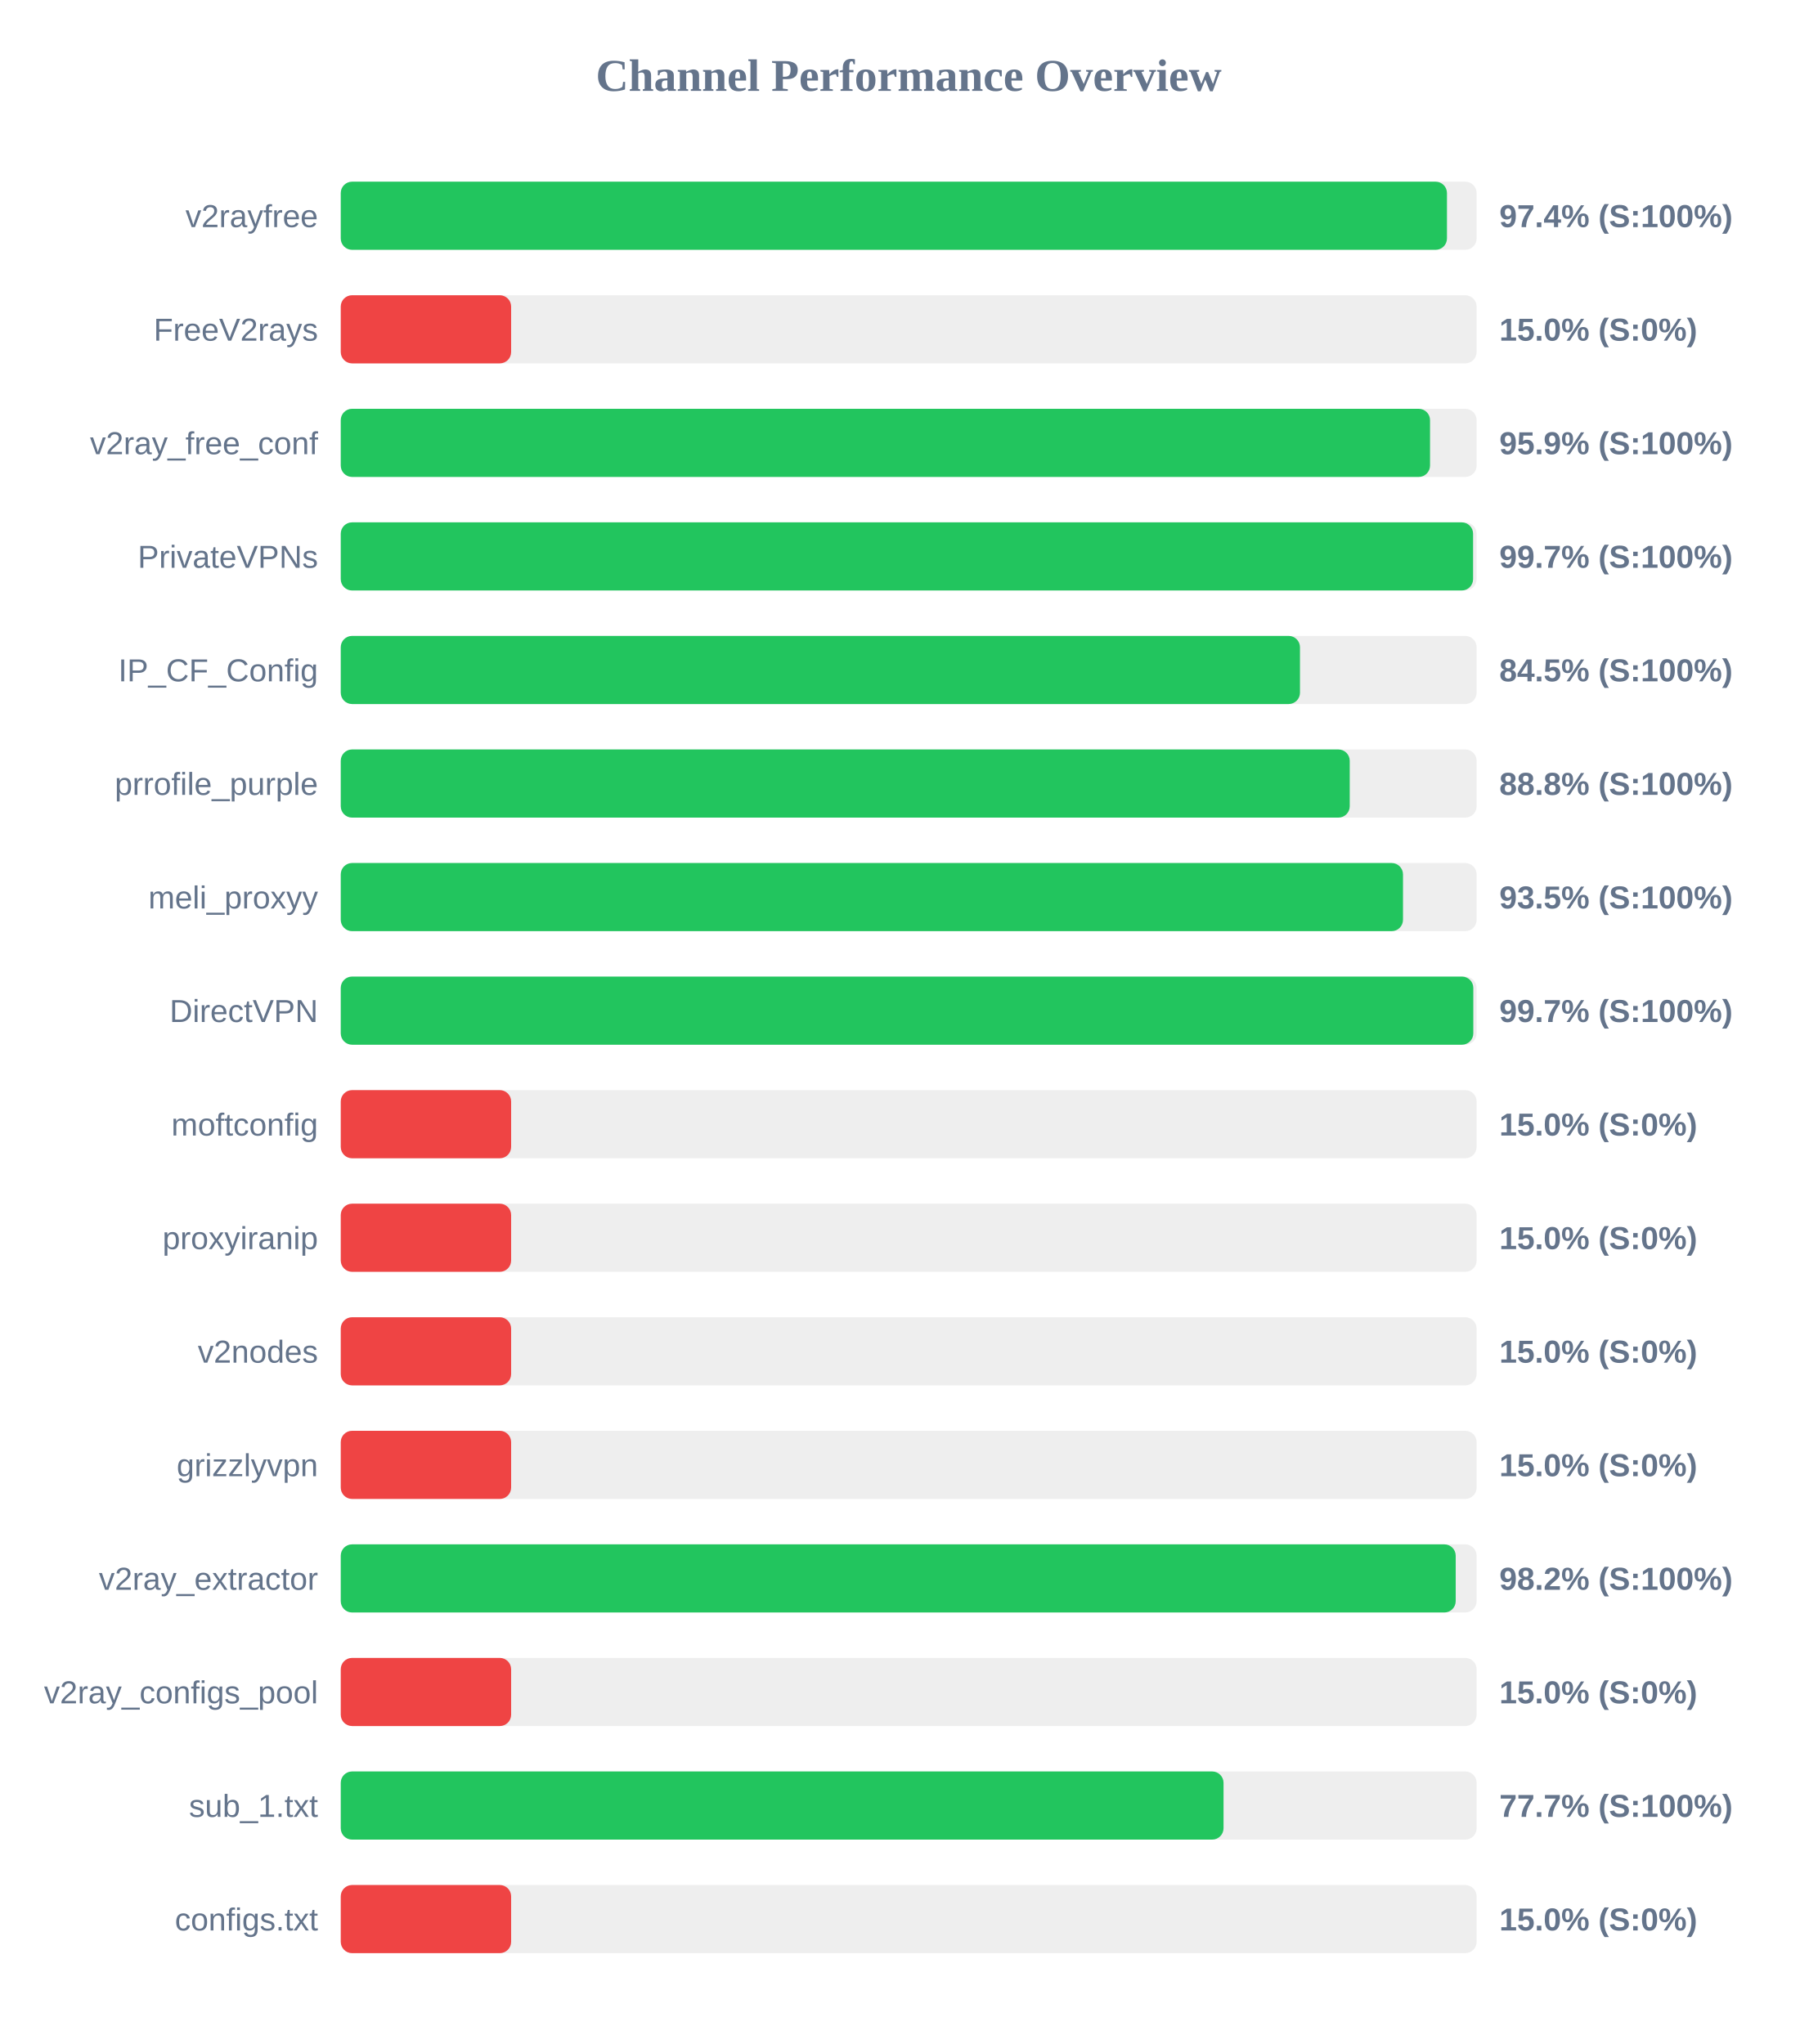
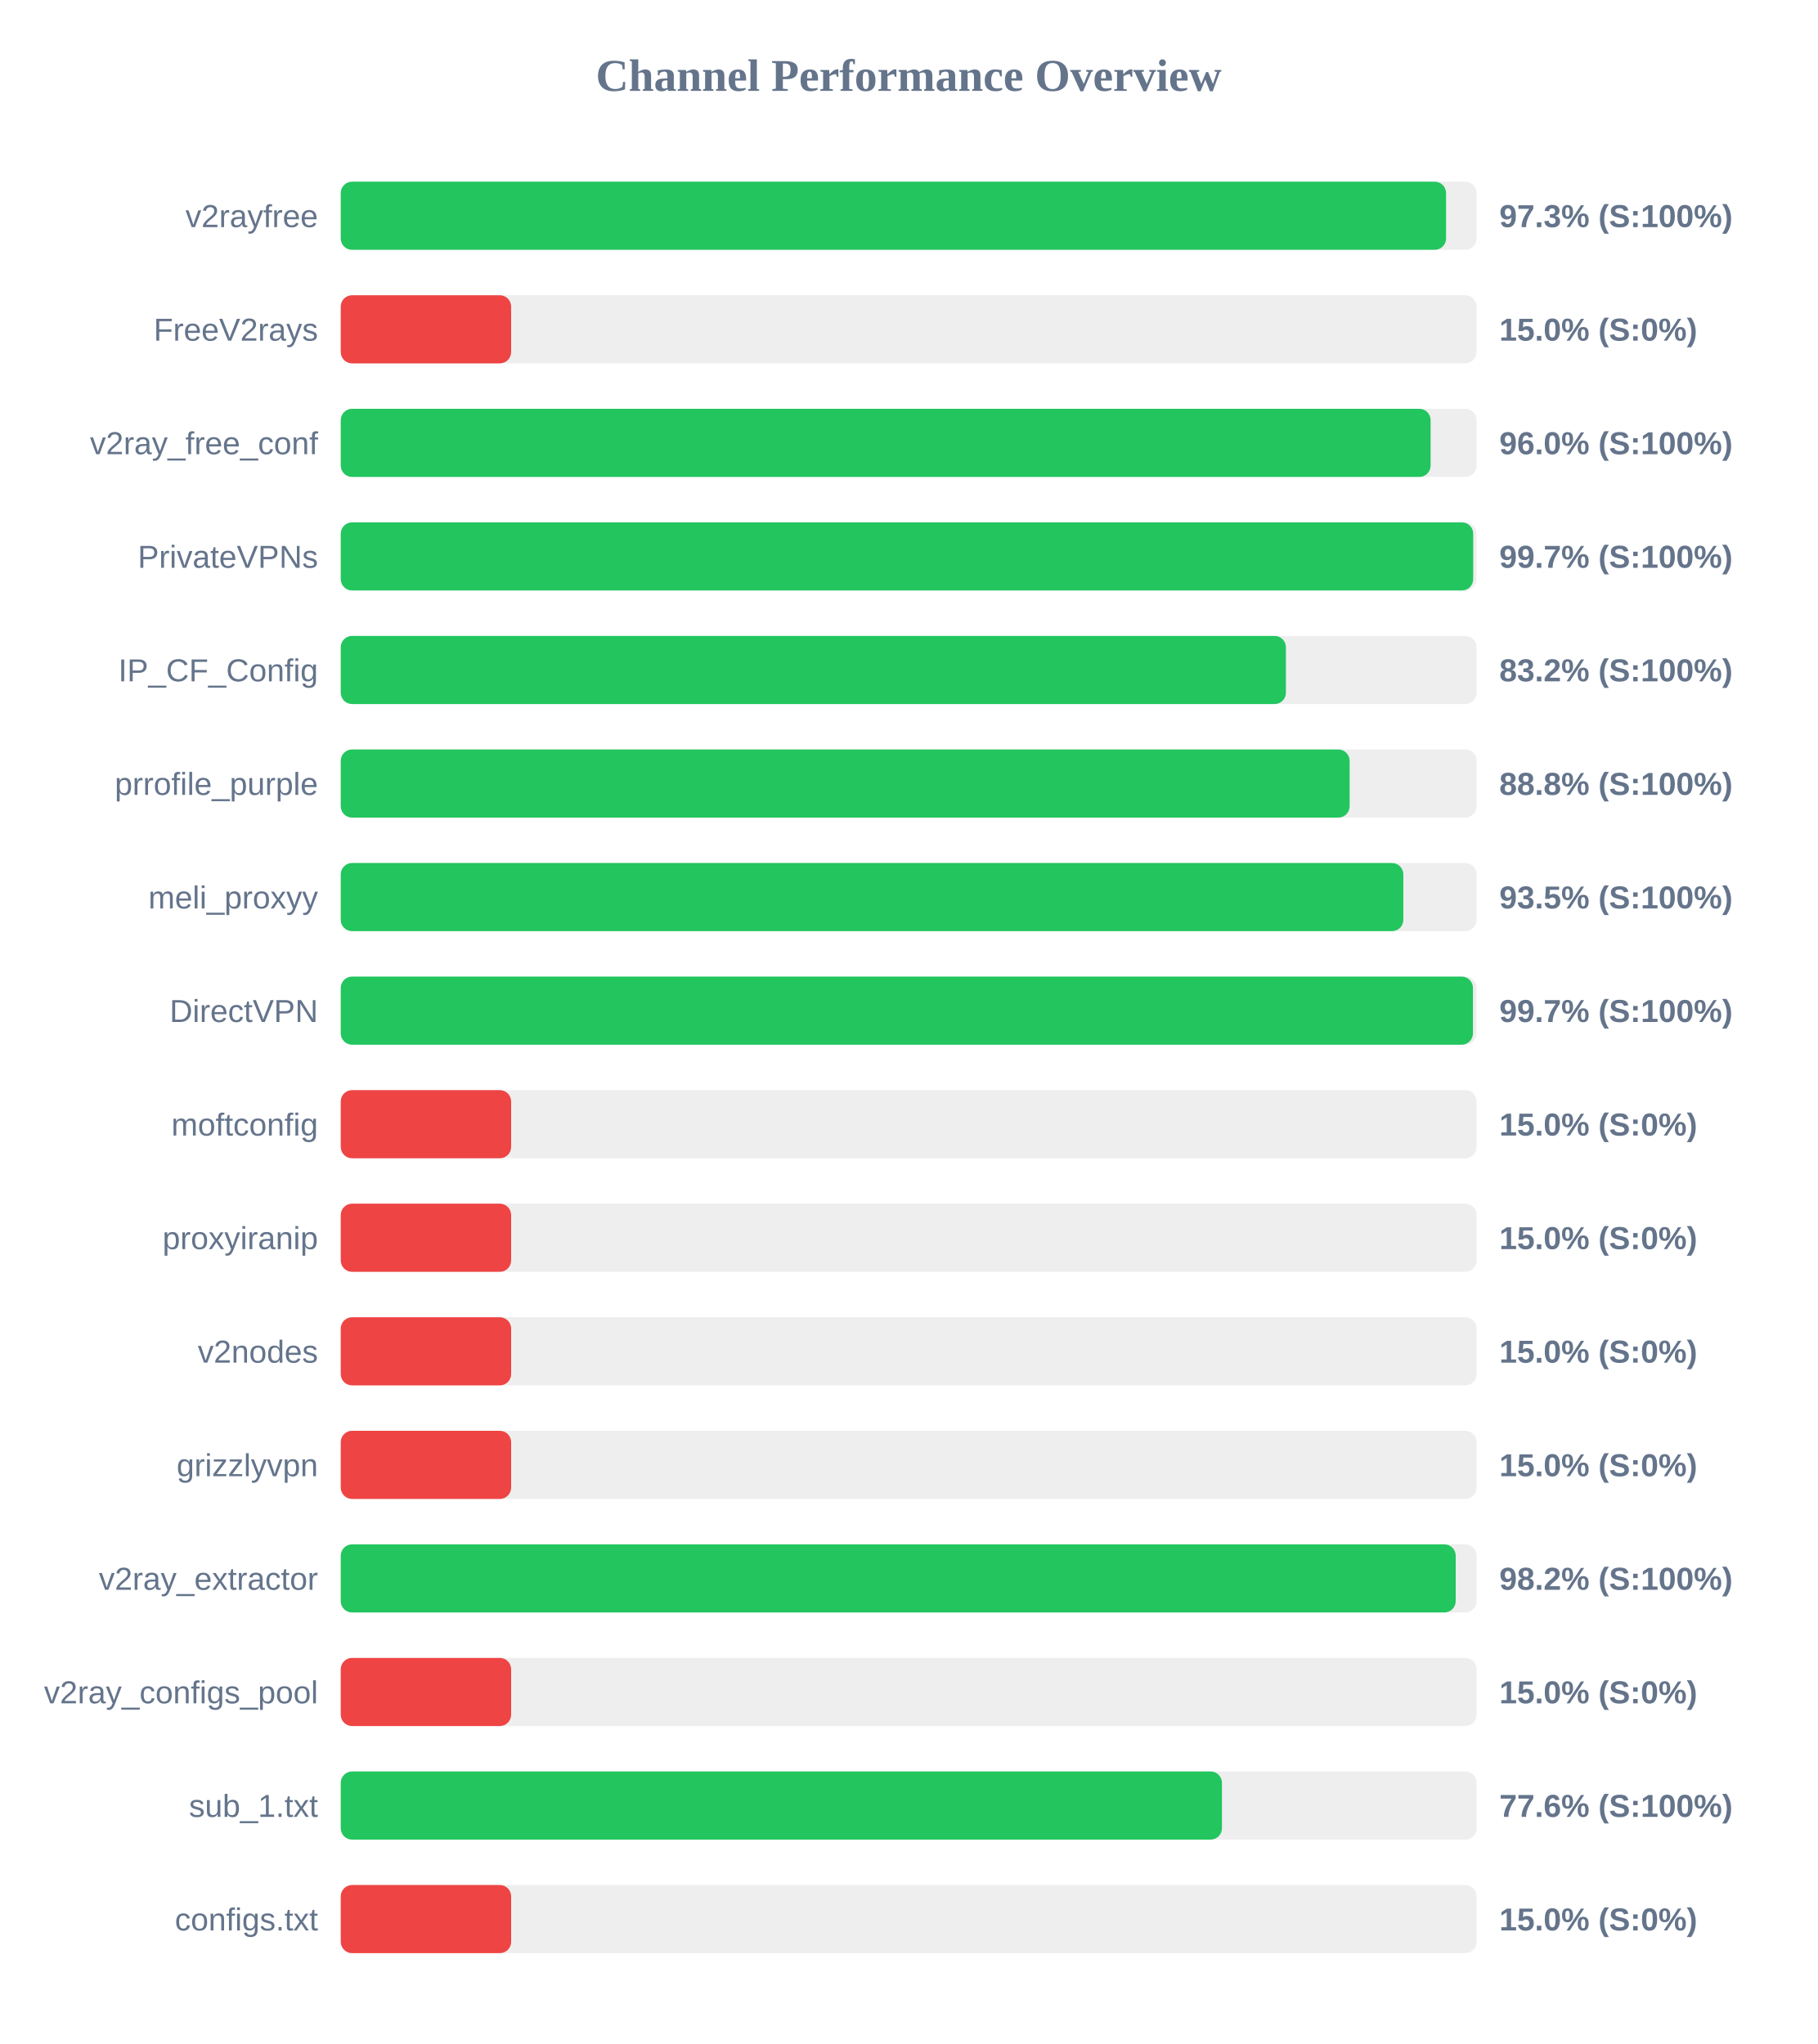
<svg xmlns="http://www.w3.org/2000/svg" width="800" height="900" version="1.1">
  <style>
        .row { font: 14px Arial; fill: #64748b; }
        .score { font: bold 14px Arial; fill: #64748b; }
    </style>
  <text x="400" y="40" text-anchor="middle" font-size="20px" font-weight="bold" fill="#64748b">Channel Performance Overview</text>
  <rect x="150" y="80" width="500" height="30" fill="#eee" rx="5" />
-   <rect x="150" y="80" width="486.95" height="30" fill="#22c55e" rx="5" />
+   <rect x="150" y="80" width="486.55" height="30" fill="#22c55e" rx="5" />
  <text x="140" y="100" text-anchor="end" class="row">v2rayfree</text>
-   <text x="660" y="100" text-anchor="start" class="score">97.4% (S:100%)</text>
+   <text x="660" y="100" text-anchor="start" class="score">97.3% (S:100%)</text>
  <rect x="150" y="130" width="500" height="30" fill="#eee" rx="5" />
  <rect x="150" y="130" width="75.0" height="30" fill="#ef4444" rx="5" />
  <text x="140" y="150" text-anchor="end" class="row">FreeV2rays</text>
  <text x="660" y="150" text-anchor="start" class="score">15.0% (S:0%)</text>
  <rect x="150" y="180" width="500" height="30" fill="#eee" rx="5" />
-   <rect x="150" y="180" width="479.5" height="30" fill="#22c55e" rx="5" />
+   <rect x="150" y="180" width="479.75" height="30" fill="#22c55e" rx="5" />
  <text x="140" y="200" text-anchor="end" class="row">v2ray_free_conf</text>
-   <text x="660" y="200" text-anchor="start" class="score">95.9% (S:100%)</text>
+   <text x="660" y="200" text-anchor="start" class="score">96.0% (S:100%)</text>
  <rect x="150" y="230" width="500" height="30" fill="#eee" rx="5" />
-   <rect x="150" y="230" width="498.45" height="30" fill="#22c55e" rx="5" />
+   <rect x="150" y="230" width="498.5" height="30" fill="#22c55e" rx="5" />
  <text x="140" y="250" text-anchor="end" class="row">PrivateVPNs</text>
  <text x="660" y="250" text-anchor="start" class="score">99.7% (S:100%)</text>
  <rect x="150" y="280" width="500" height="30" fill="#eee" rx="5" />
-   <rect x="150" y="280" width="422.25" height="30" fill="#22c55e" rx="5" />
+   <rect x="150" y="280" width="416.05" height="30" fill="#22c55e" rx="5" />
  <text x="140" y="300" text-anchor="end" class="row">IP_CF_Config</text>
-   <text x="660" y="300" text-anchor="start" class="score">84.5% (S:100%)</text>
+   <text x="660" y="300" text-anchor="start" class="score">83.2% (S:100%)</text>
  <rect x="150" y="330" width="500" height="30" fill="#eee" rx="5" />
-   <rect x="150" y="330" width="444.15" height="30" fill="#22c55e" rx="5" />
+   <rect x="150" y="330" width="444.1" height="30" fill="#22c55e" rx="5" />
  <text x="140" y="350" text-anchor="end" class="row">prrofile_purple</text>
  <text x="660" y="350" text-anchor="start" class="score">88.8% (S:100%)</text>
  <rect x="150" y="380" width="500" height="30" fill="#eee" rx="5" />
-   <rect x="150" y="380" width="467.6" height="30" fill="#22c55e" rx="5" />
+   <rect x="150" y="380" width="467.75" height="30" fill="#22c55e" rx="5" />
  <text x="140" y="400" text-anchor="end" class="row">meli_proxyy</text>
  <text x="660" y="400" text-anchor="start" class="score">93.5% (S:100%)</text>
  <rect x="150" y="430" width="500" height="30" fill="#eee" rx="5" />
-   <rect x="150" y="430" width="498.55" height="30" fill="#22c55e" rx="5" />
+   <rect x="150" y="430" width="498.4" height="30" fill="#22c55e" rx="5" />
  <text x="140" y="450" text-anchor="end" class="row">DirectVPN</text>
  <text x="660" y="450" text-anchor="start" class="score">99.7% (S:100%)</text>
  <rect x="150" y="480" width="500" height="30" fill="#eee" rx="5" />
  <rect x="150" y="480" width="75.0" height="30" fill="#ef4444" rx="5" />
  <text x="140" y="500" text-anchor="end" class="row">moftconfig</text>
  <text x="660" y="500" text-anchor="start" class="score">15.0% (S:0%)</text>
  <rect x="150" y="530" width="500" height="30" fill="#eee" rx="5" />
  <rect x="150" y="530" width="75.0" height="30" fill="#ef4444" rx="5" />
  <text x="140" y="550" text-anchor="end" class="row">proxyiranip</text>
  <text x="660" y="550" text-anchor="start" class="score">15.0% (S:0%)</text>
  <rect x="150" y="580" width="500" height="30" fill="#eee" rx="5" />
  <rect x="150" y="580" width="75.0" height="30" fill="#ef4444" rx="5" />
  <text x="140" y="600" text-anchor="end" class="row">v2nodes</text>
  <text x="660" y="600" text-anchor="start" class="score">15.0% (S:0%)</text>
  <rect x="150" y="630" width="500" height="30" fill="#eee" rx="5" />
  <rect x="150" y="630" width="75.0" height="30" fill="#ef4444" rx="5" />
  <text x="140" y="650" text-anchor="end" class="row">grizzlyvpn</text>
  <text x="660" y="650" text-anchor="start" class="score">15.0% (S:0%)</text>
  <rect x="150" y="680" width="500" height="30" fill="#eee" rx="5" />
  <rect x="150" y="680" width="490.8" height="30" fill="#22c55e" rx="5" />
  <text x="140" y="700" text-anchor="end" class="row">v2ray_extractor</text>
  <text x="660" y="700" text-anchor="start" class="score">98.2% (S:100%)</text>
  <rect x="150" y="730" width="500" height="30" fill="#eee" rx="5" />
  <rect x="150" y="730" width="75.0" height="30" fill="#ef4444" rx="5" />
  <text x="140" y="750" text-anchor="end" class="row">v2ray_configs_pool</text>
  <text x="660" y="750" text-anchor="start" class="score">15.0% (S:0%)</text>
  <rect x="150" y="780" width="500" height="30" fill="#eee" rx="5" />
-   <rect x="150" y="780" width="388.6" height="30" fill="#22c55e" rx="5" />
+   <rect x="150" y="780" width="387.9" height="30" fill="#22c55e" rx="5" />
  <text x="140" y="800" text-anchor="end" class="row">sub_1.txt</text>
-   <text x="660" y="800" text-anchor="start" class="score">77.7% (S:100%)</text>
+   <text x="660" y="800" text-anchor="start" class="score">77.6% (S:100%)</text>
  <rect x="150" y="830" width="500" height="30" fill="#eee" rx="5" />
  <rect x="150" y="830" width="75.0" height="30" fill="#ef4444" rx="5" />
  <text x="140" y="850" text-anchor="end" class="row">configs.txt</text>
  <text x="660" y="850" text-anchor="start" class="score">15.0% (S:0%)</text>
</svg>
